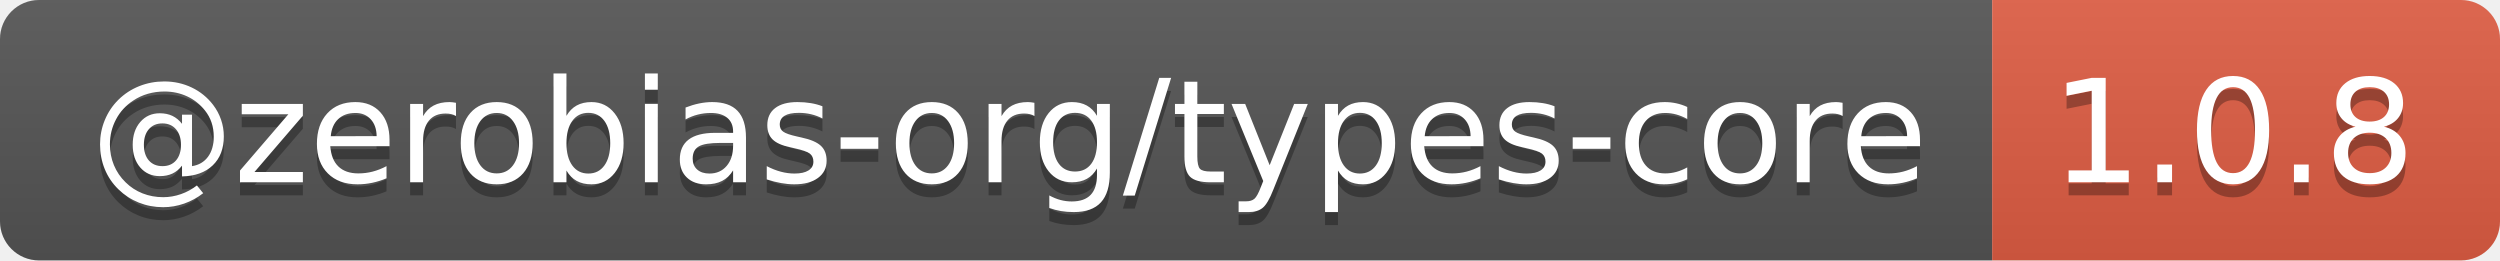
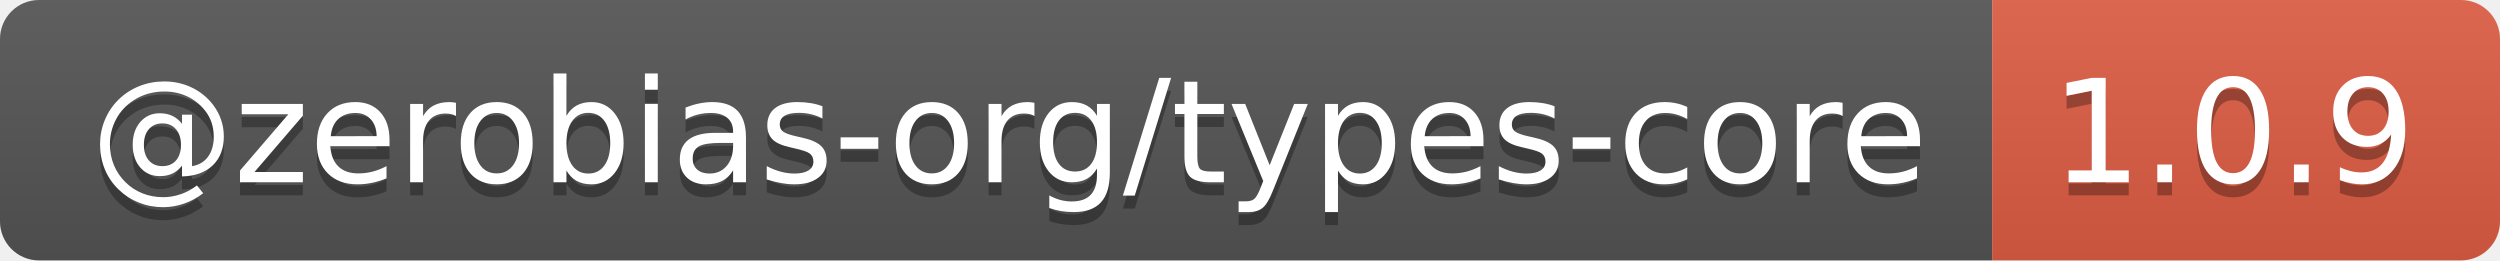
- <svg xmlns="http://www.w3.org/2000/svg" width="192" height="20" role="img" aria-label="@zerobias-org/types-core: 1.0.8">
+ <svg xmlns="http://www.w3.org/2000/svg" width="192" height="20" role="img" aria-label="@zerobias-org/types-core: 1.0.9">
  <linearGradient id="s" x2="0" y2="100%">
    <stop offset="0" stop-color="#bbb" stop-opacity=".1" />
    <stop offset="1" stop-opacity=".1" />
  </linearGradient>
  <clipPath id="r">
    <rect width="192" height="20" rx="3" fill="#fff" />
  </clipPath>
  <g clip-path="url(#r)">
    <rect width="153" height="20" fill="#555" />
    <rect x="153" width="39" height="20" fill="#e05d44" />
    <rect width="192" height="20" fill="url(#s)" />
  </g>
  <g fill="#fff" text-anchor="middle" font-family="Verdana,Geneva,DejaVu Sans,sans-serif" text-rendering="geometricPrecision" font-size="110">
    <text aria-hidden="true" x="775" y="150" fill="#010101" fill-opacity=".3" transform="scale(.1)" textLength="1430">@zerobias-org/types-core</text>
    <text x="775" y="140" transform="scale(.1)" fill="#fff" textLength="1430">@zerobias-org/types-core</text>
-     <text aria-hidden="true" x="1715" y="150" fill="#010101" fill-opacity=".3" transform="scale(.1)" textLength="290">1.0.8</text>
-     <text x="1715" y="140" transform="scale(.1)" fill="#fff" textLength="290">1.0.8</text>
+     <text aria-hidden="true" x="1715" y="150" fill="#010101" fill-opacity=".3" transform="scale(.1)" textLength="290">1.0.9</text>
+     <text x="1715" y="140" transform="scale(.1)" fill="#fff" textLength="290">1.0.9</text>
  </g>
</svg>
